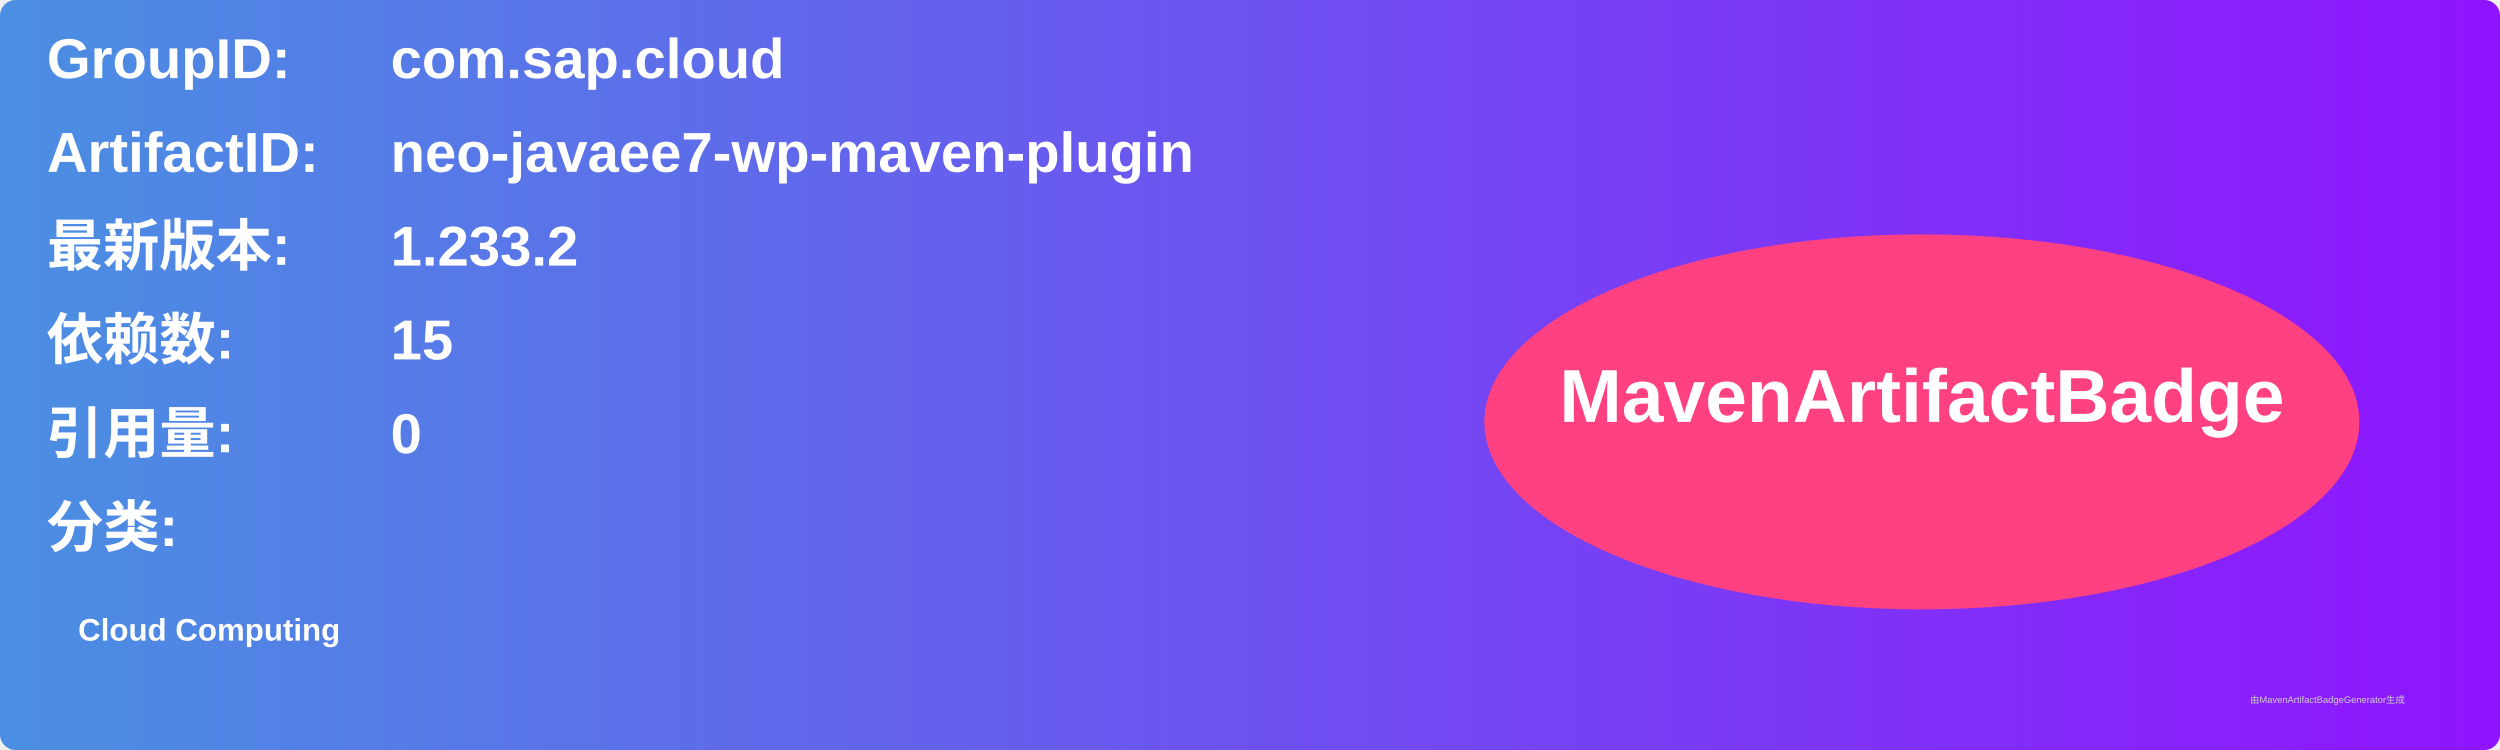
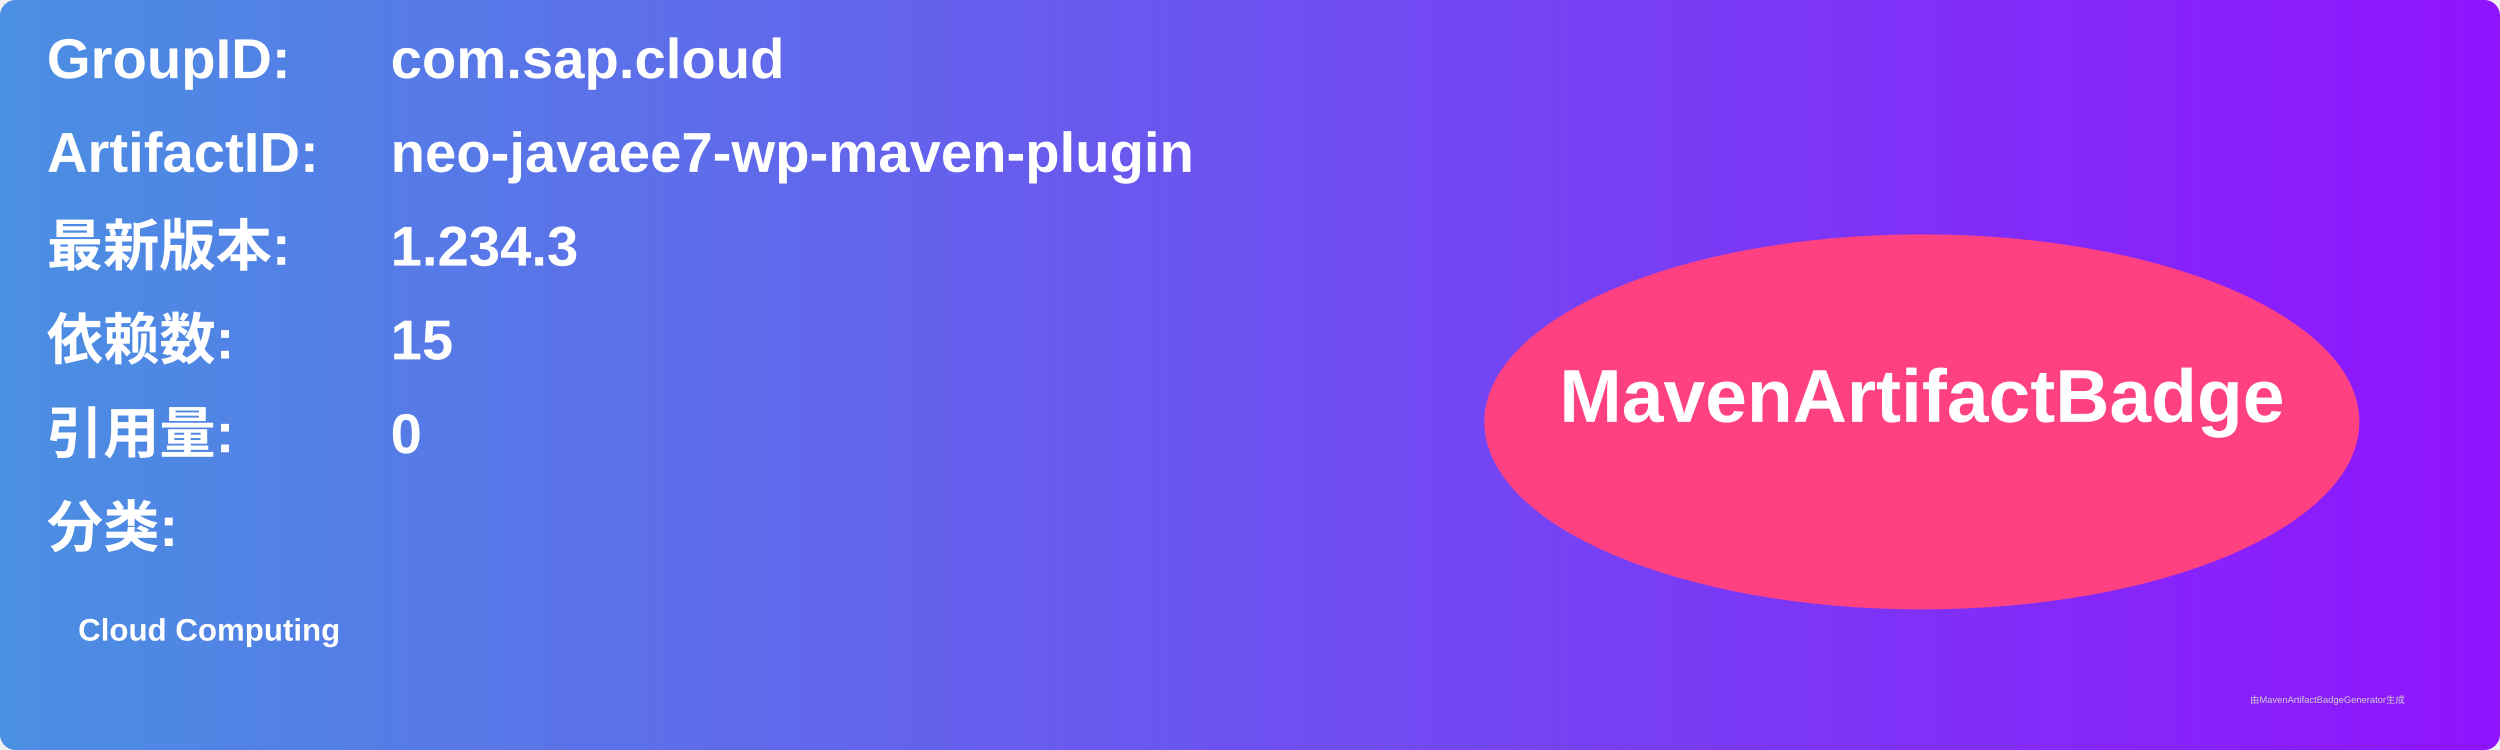
<svg xmlns="http://www.w3.org/2000/svg" width="800" height="240" viewBox="0 0 800 240">
  <linearGradient id="grad" x1="0%" y1="0%" x2="100%" y2="0%">
    <stop offset="0%" stop-color="#4a90e2" />
    <stop offset="100%" stop-color="#9013fe" />
  </linearGradient>
  <rect width="100%" height="100%" rx="5" ry="5" fill="url(#grad)" />
  <g transform="translate(15, 15)">
    <text x="0" y="10" font-family="Arial" font-size="18" fill="white" font-weight="bold" width="260">GroupID:</text>
    <text x="110" y="10" font-family="Arial" font-size="18" fill="white" font-weight="bold" width="460">com.sap.cloud</text>
    <text x="0" y="40" font-family="Arial" font-size="18" fill="white" font-weight="bold" width="260">ArtifactID:</text>
    <text x="110" y="40" font-family="Arial" font-size="18" fill="white" font-weight="bold" width="460">neo-javaee7-wp-maven-plugin</text>
    <text x="0" y="70" font-family="Arial" font-size="18" fill="white" font-weight="bold">最新版本:</text>
    <text x="110" y="70" font-family="Arial" font-size="18" fill="white" font-weight="bold">
-       <tspan font-weight="bold">1.233.2</tspan>
+       <tspan font-weight="bold">1.234.3</tspan>
    </text>
    <text x="0" y="100" font-family="Arial" font-size="18" fill="white" font-weight="bold">依赖数: </text>
    <text x="110" y="100" font-family="Arial" font-size="18" fill="white">
      <tspan font-weight="bold">15</tspan>
    </text>
    <text x="0" y="130" font-family="Arial" font-size="18" fill="white" font-weight="bold">引用量: </text>
    <text x="110" y="130" font-family="Arial" font-size="18" fill="white">
      <tspan font-weight="bold">0</tspan>
    </text>
    <text x="0" y="160" font-family="Arial" font-size="18" fill="white" font-weight="bold">分类:</text>
    <text x="10" y="190" font-family="Arial" font-size="10" fill="white">
      <tspan font-weight="bold">Cloud Computing</tspan>
    </text>
    <ellipse cx="600" cy="120" rx="140" ry="60" fill="#ff4081" />
    <text x="600" y="120" text-anchor="middle" font-family="Arial" font-size="24" fill="white" font-weight="bold">MavenArtifactBadge</text>
  </g>
  <text x="720" y="225" font-family="Arial" font-size="3" fill="#d0d0d0">由MavenArtifactBadgeGenerator生成</text>
</svg>
